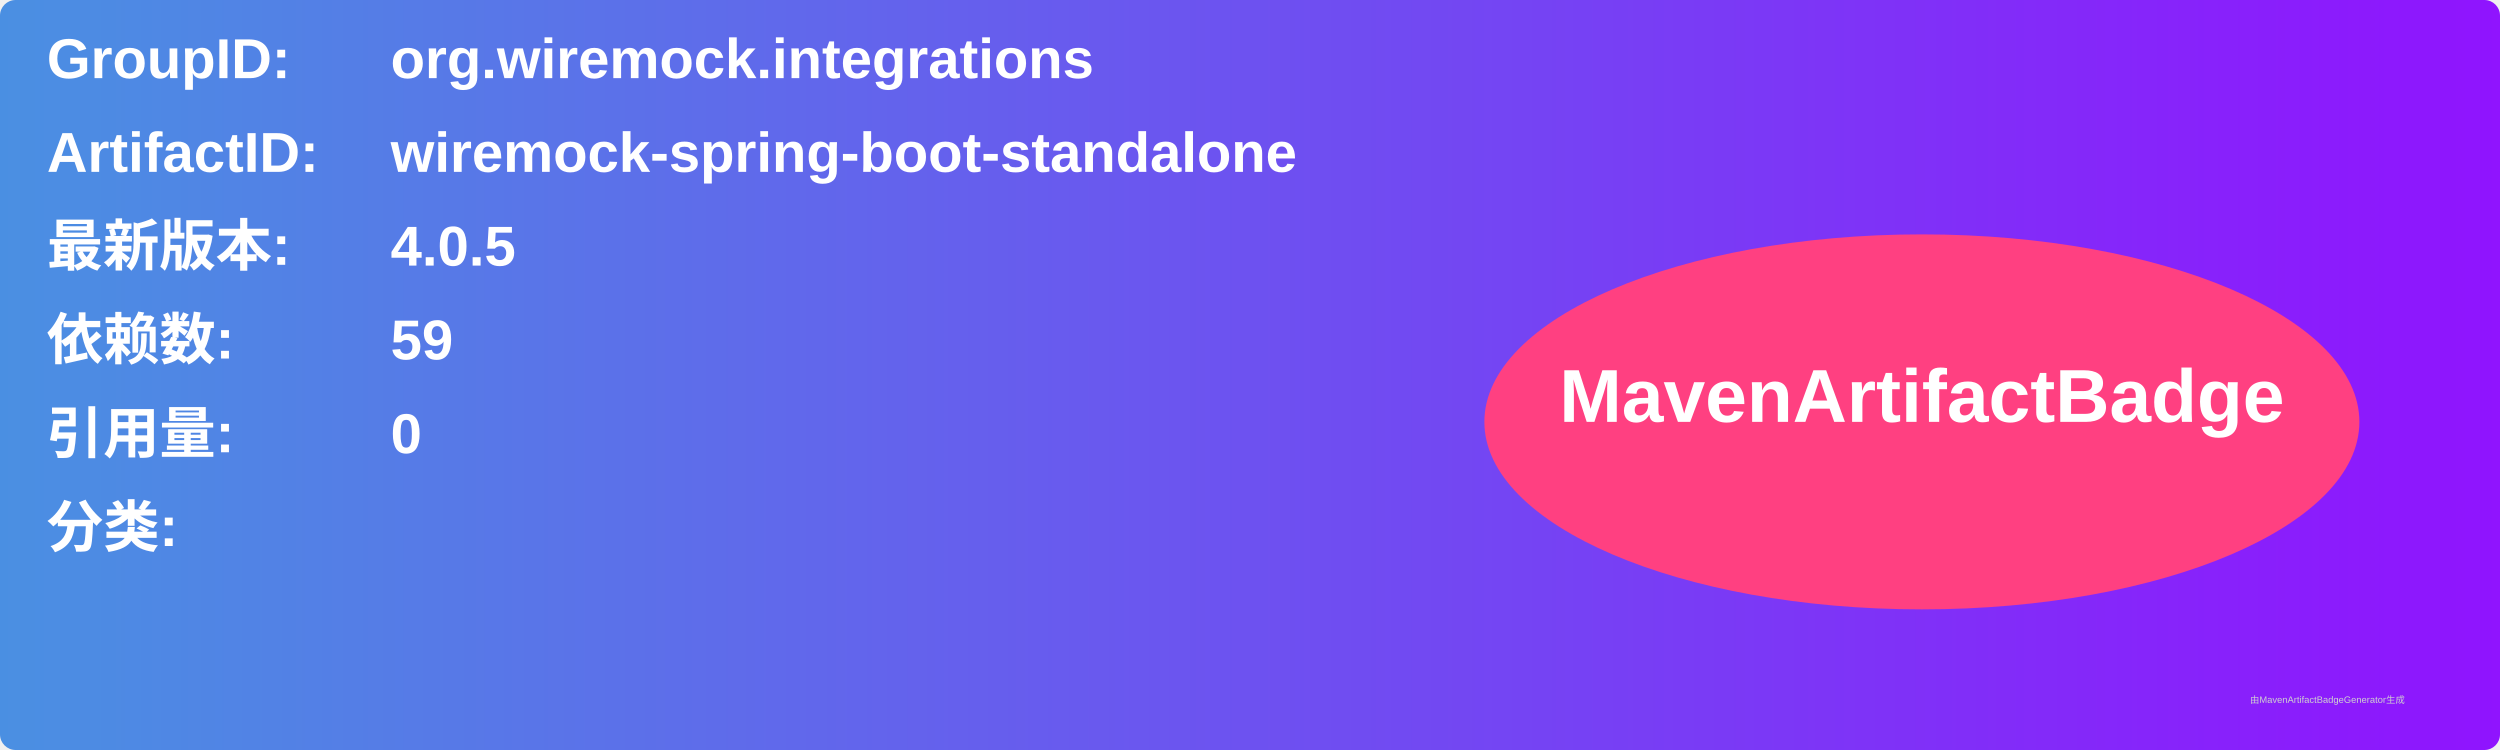
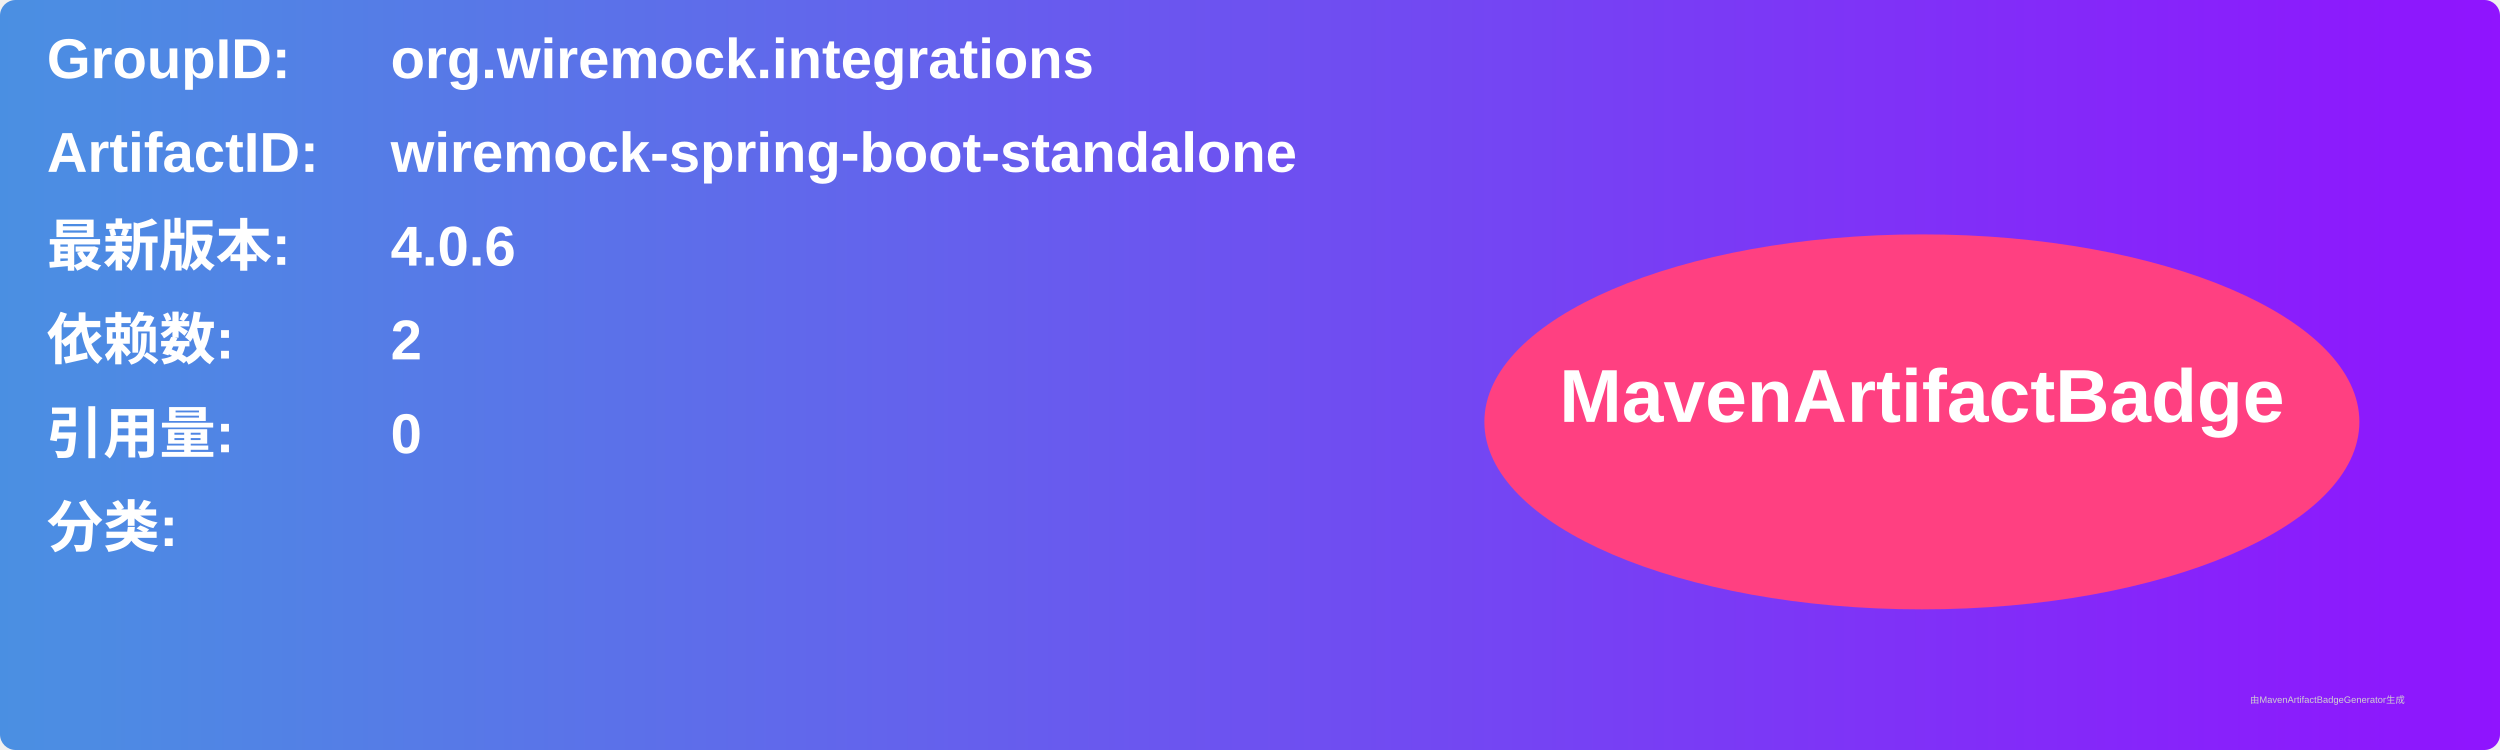
<svg xmlns="http://www.w3.org/2000/svg" width="800" height="240" viewBox="0 0 800 240">
  <linearGradient id="grad" x1="0%" y1="0%" x2="100%" y2="0%">
    <stop offset="0%" stop-color="#4a90e2" />
    <stop offset="100%" stop-color="#9013fe" />
  </linearGradient>
  <rect width="100%" height="100%" rx="5" ry="5" fill="url(#grad)" />
  <g transform="translate(15, 15)">
    <text x="0" y="10" font-family="Arial" font-size="18" fill="white" font-weight="bold" width="260">GroupID:</text>
    <text x="110" y="10" font-family="Arial" font-size="18" fill="white" font-weight="bold" width="460">org.wiremock.integrations</text>
    <text x="0" y="40" font-family="Arial" font-size="18" fill="white" font-weight="bold" width="260">ArtifactID:</text>
    <text x="110" y="40" font-family="Arial" font-size="18" fill="white" font-weight="bold" width="460">wiremock-spring-boot-standalone</text>
    <text x="0" y="70" font-family="Arial" font-size="18" fill="white" font-weight="bold">最新版本:</text>
    <text x="110" y="70" font-family="Arial" font-size="18" fill="white" font-weight="bold">
-       <tspan font-weight="bold">4.0.5</tspan>
+       <tspan font-weight="bold">4.0.6</tspan>
    </text>
    <text x="0" y="100" font-family="Arial" font-size="18" fill="white" font-weight="bold">依赖数: </text>
    <text x="110" y="100" font-family="Arial" font-size="18" fill="white">
-       <tspan font-weight="bold">59</tspan>
+       <tspan font-weight="bold">2</tspan>
    </text>
    <text x="0" y="130" font-family="Arial" font-size="18" fill="white" font-weight="bold">引用量: </text>
    <text x="110" y="130" font-family="Arial" font-size="18" fill="white">
      <tspan font-weight="bold">0</tspan>
    </text>
    <text x="0" y="160" font-family="Arial" font-size="18" fill="white" font-weight="bold">分类:</text>
    <text x="10" y="190" font-family="Arial" font-size="10" fill="white">
      <tspan font-weight="bold" />
    </text>
    <ellipse cx="600" cy="120" rx="140" ry="60" fill="#ff4081" />
    <text x="600" y="120" text-anchor="middle" font-family="Arial" font-size="24" fill="white" font-weight="bold">MavenArtifactBadge</text>
  </g>
  <text x="720" y="225" font-family="Arial" font-size="3" fill="#d0d0d0">由MavenArtifactBadgeGenerator生成</text>
</svg>
